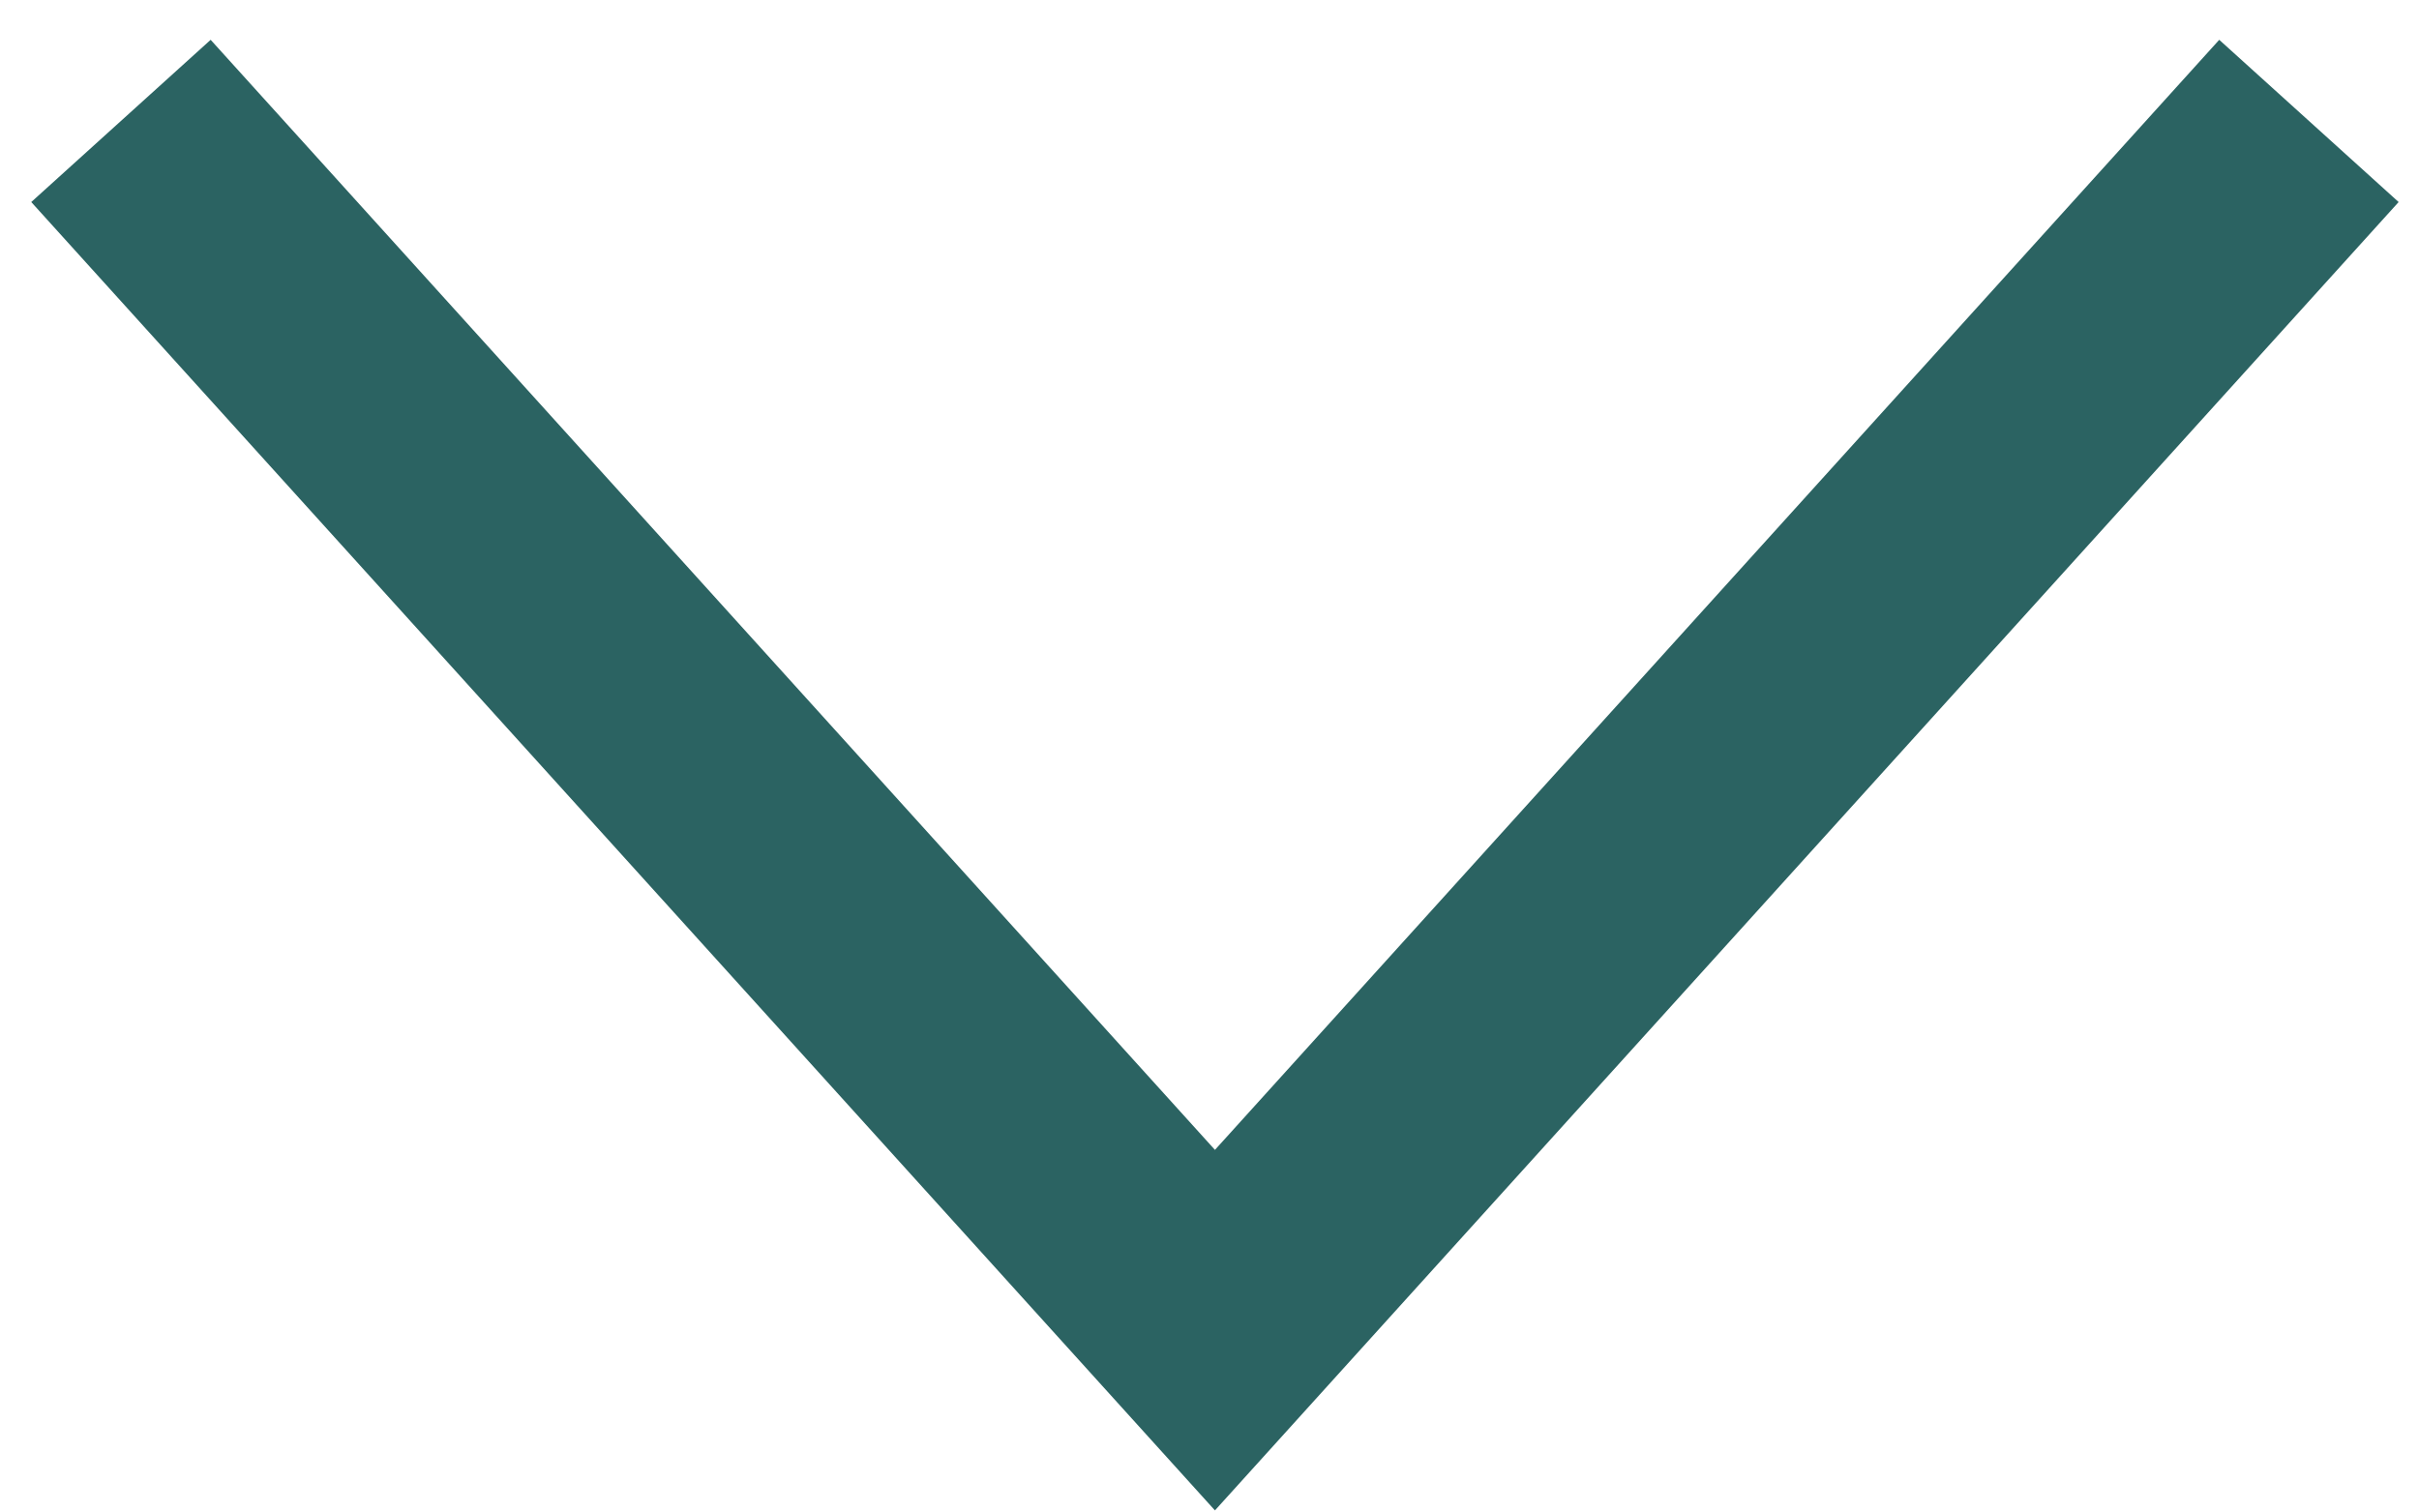
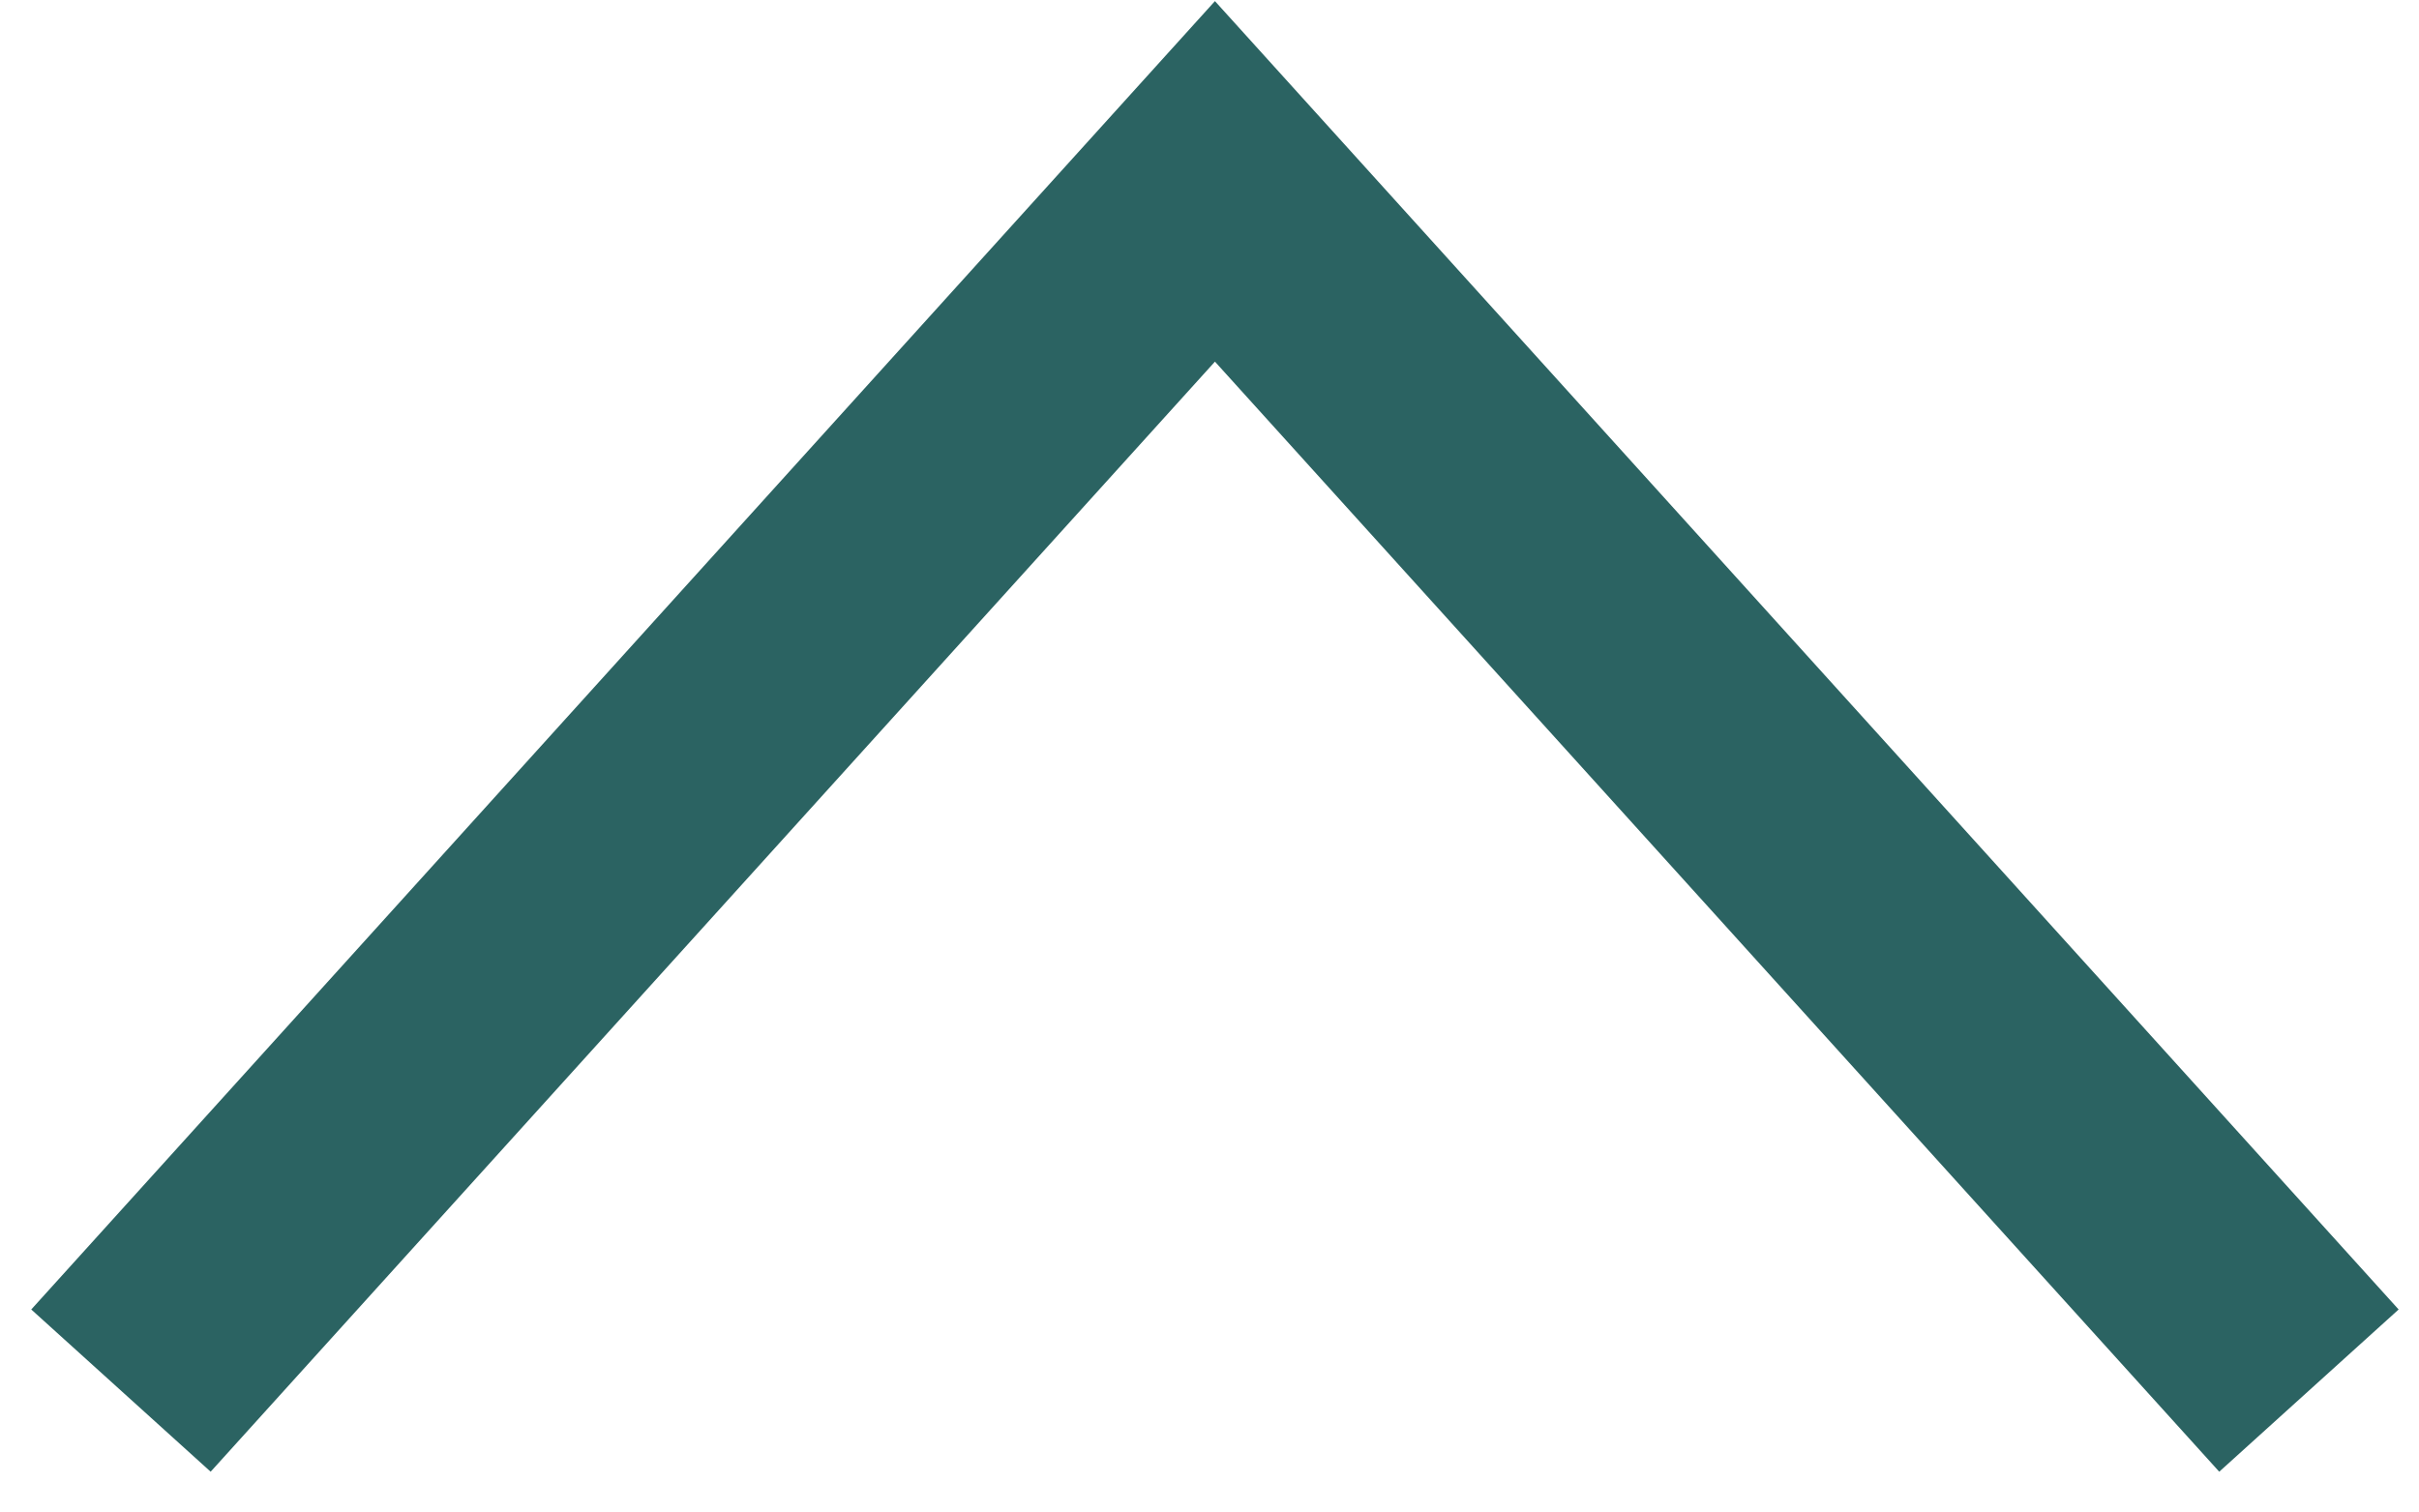
<svg xmlns="http://www.w3.org/2000/svg" width="40" height="25" viewBox="0 0 40 25" fill="none">
-   <path d="M38.18 2L20.09 22L2 2" stroke="#2B6362" stroke-width="4" />
+   <path d="M2 23L20.09 3L38.18 23" stroke="#2B6362" stroke-width="4" />
</svg>
